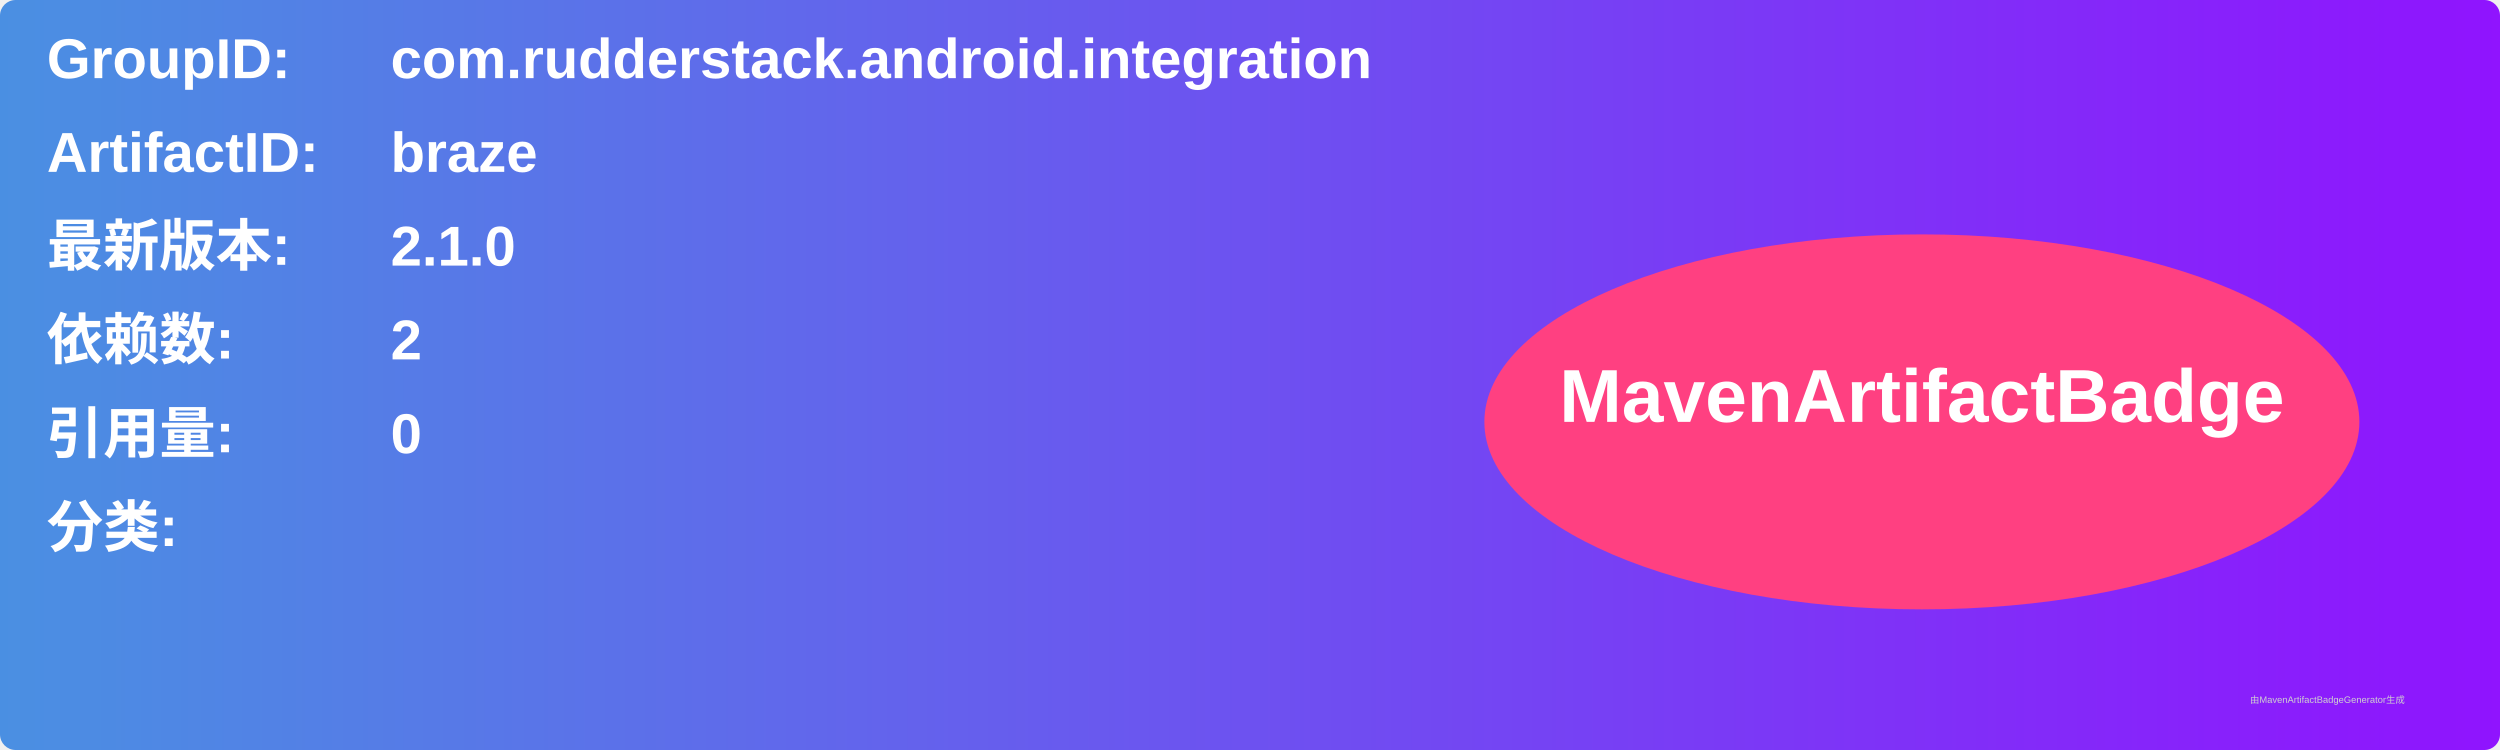
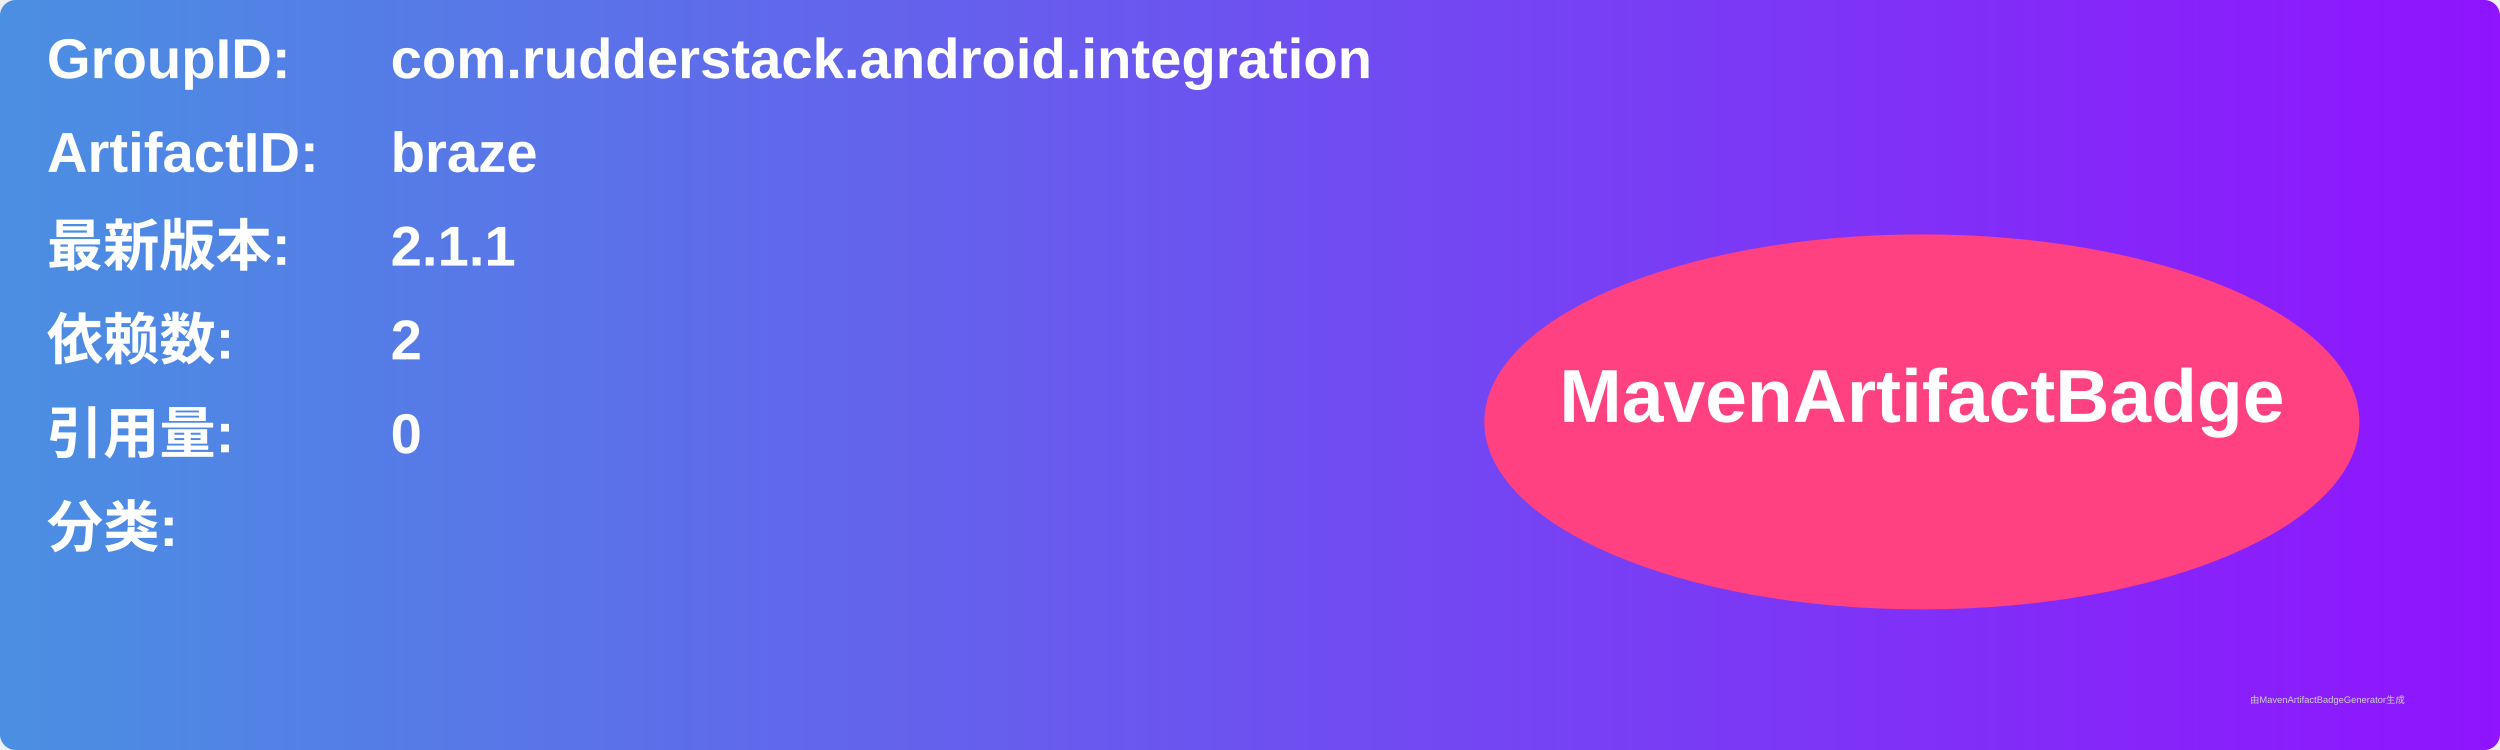
<svg xmlns="http://www.w3.org/2000/svg" width="800" height="240" viewBox="0 0 800 240">
  <linearGradient id="grad" x1="0%" y1="0%" x2="100%" y2="0%">
    <stop offset="0%" stop-color="#4a90e2" />
    <stop offset="100%" stop-color="#9013fe" />
  </linearGradient>
  <rect width="100%" height="100%" rx="5" ry="5" fill="url(#grad)" />
  <g transform="translate(15, 15)">
    <text x="0" y="10" font-family="Arial" font-size="18" fill="white" font-weight="bold" width="260">GroupID:</text>
    <text x="110" y="10" font-family="Arial" font-size="18" fill="white" font-weight="bold" width="460">com.rudderstack.android.integration</text>
    <text x="0" y="40" font-family="Arial" font-size="18" fill="white" font-weight="bold" width="260">ArtifactID:</text>
    <text x="110" y="40" font-family="Arial" font-size="18" fill="white" font-weight="bold" width="460">braze</text>
    <text x="0" y="70" font-family="Arial" font-size="18" fill="white" font-weight="bold">最新版本:</text>
    <text x="110" y="70" font-family="Arial" font-size="18" fill="white" font-weight="bold">
-       <tspan font-weight="bold">2.1.0</tspan>
+       <tspan font-weight="bold">2.1.1</tspan>
    </text>
    <text x="0" y="100" font-family="Arial" font-size="18" fill="white" font-weight="bold">依赖数: </text>
    <text x="110" y="100" font-family="Arial" font-size="18" fill="white">
      <tspan font-weight="bold">2</tspan>
    </text>
    <text x="0" y="130" font-family="Arial" font-size="18" fill="white" font-weight="bold">引用量: </text>
    <text x="110" y="130" font-family="Arial" font-size="18" fill="white">
      <tspan font-weight="bold">0</tspan>
    </text>
    <text x="0" y="160" font-family="Arial" font-size="18" fill="white" font-weight="bold">分类:</text>
    <text x="10" y="190" font-family="Arial" font-size="10" fill="white">
      <tspan font-weight="bold" />
    </text>
    <ellipse cx="600" cy="120" rx="140" ry="60" fill="#ff4081" />
    <text x="600" y="120" text-anchor="middle" font-family="Arial" font-size="24" fill="white" font-weight="bold">MavenArtifactBadge</text>
  </g>
  <text x="720" y="225" font-family="Arial" font-size="3" fill="#d0d0d0">由MavenArtifactBadgeGenerator生成</text>
</svg>
